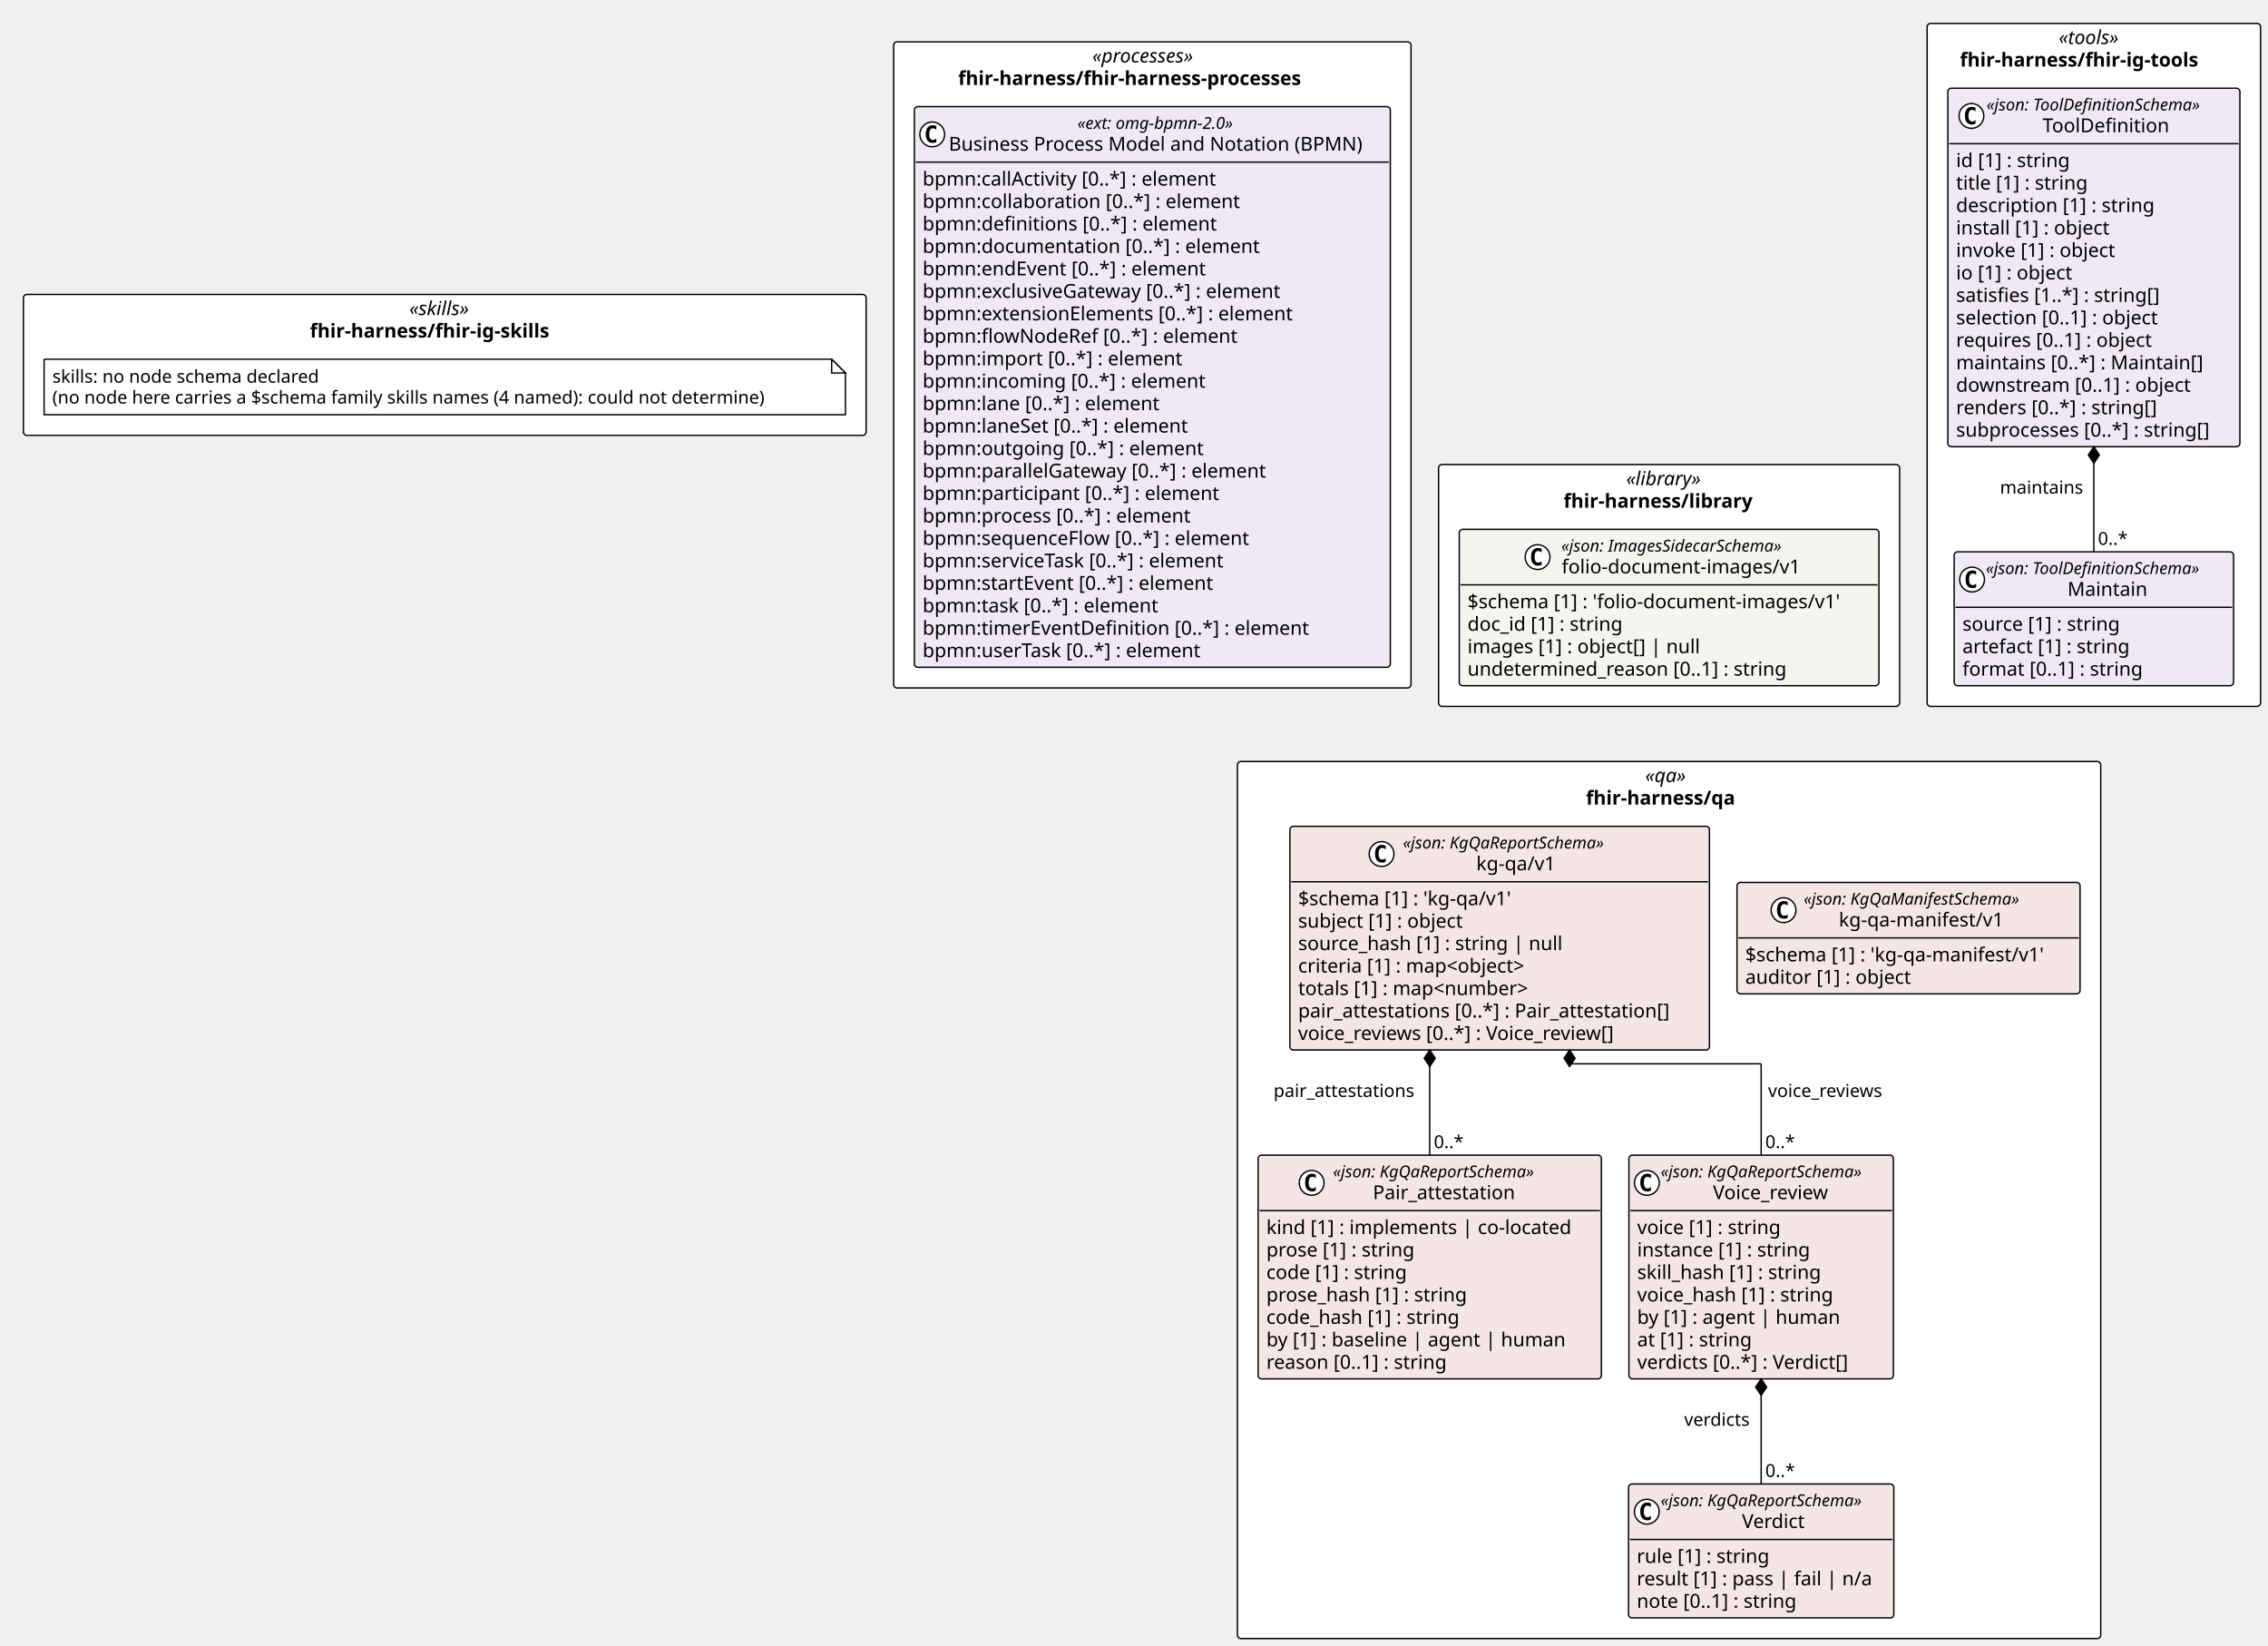
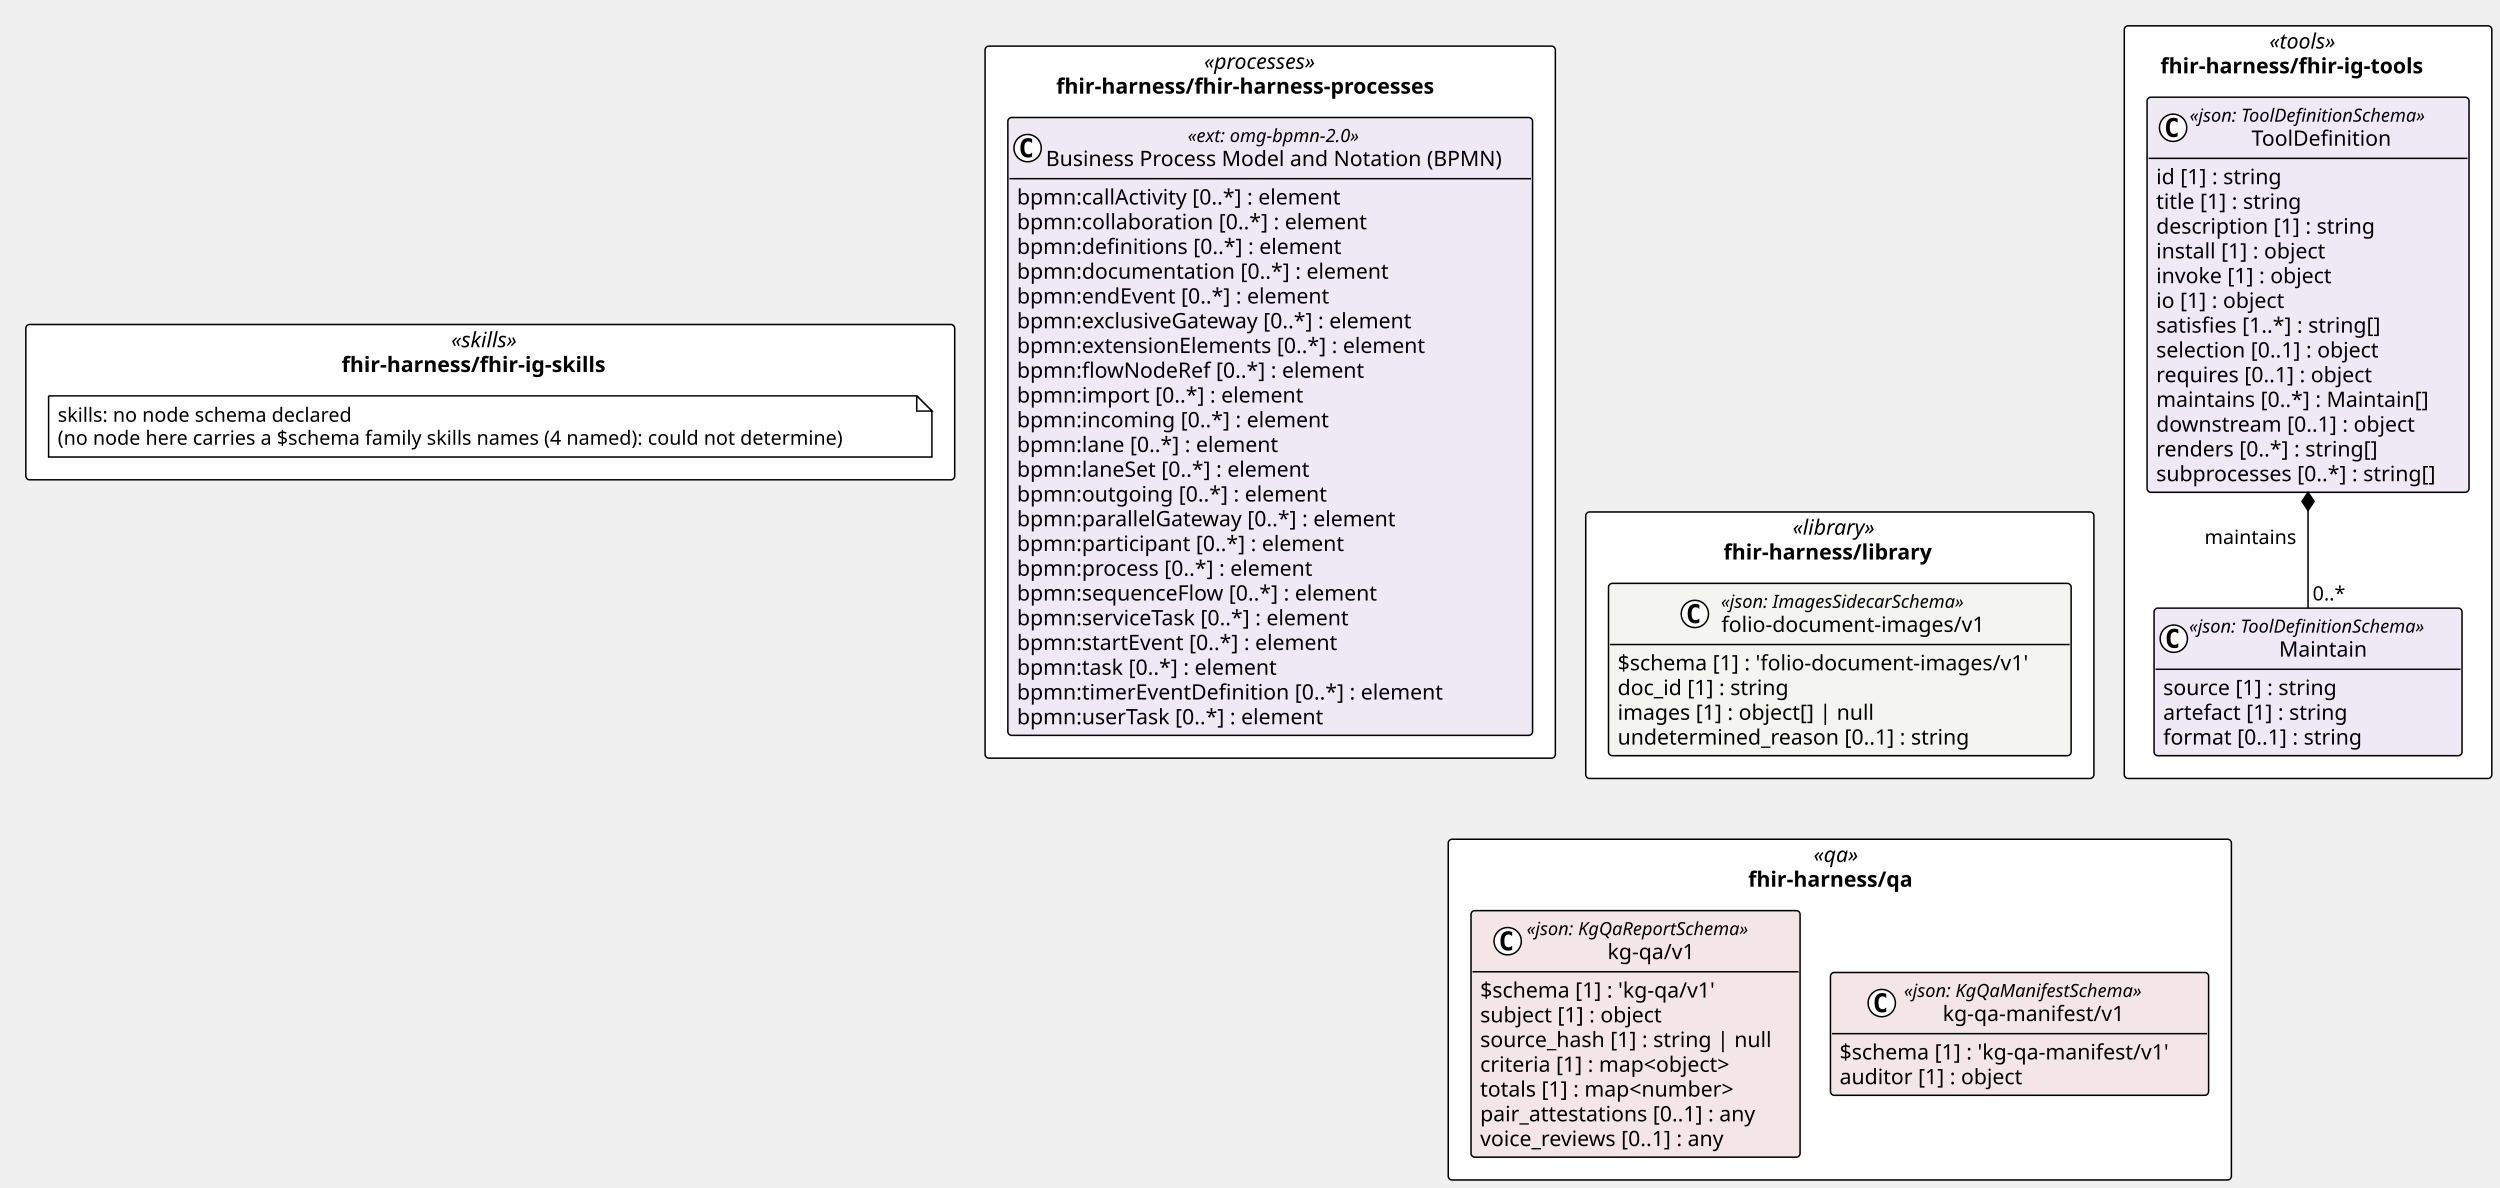
- <svg xmlns="http://www.w3.org/2000/svg" contentStyleType="text/css" height="1194px" preserveAspectRatio="none" style="width:1646px;height:1194px;background:#FFFFFF;" version="1.1" viewBox="0 0 1646 1194" width="1646px" zoomAndPan="magnify">
+ <svg xmlns="http://www.w3.org/2000/svg" contentStyleType="text/css" height="782px" preserveAspectRatio="none" style="width:1646px;height:782px;background:#FFFFFF;" version="1.1" viewBox="0 0 1646 782" width="1646px" zoomAndPan="magnify">
  <defs />
  <g>
    <rect fill="#FFFFFF" height="175.453" rx="2.5" ry="2.5" style="stroke:#000000;stroke-width:1.0;" width="334.585" x="1044.042" y="337.094" />
    <text fill="#000000" font-family="Verdana" font-size="14" font-style="italic" lengthAdjust="spacing" textLength="62.173" x="1180.248" y="352.089">«library»</text>
    <text fill="#000000" font-family="Verdana" font-size="14" font-weight="bold" lengthAdjust="spacing" textLength="153.132" x="1134.769" y="368.386">fhir-harness/library</text>
    <rect fill="#FFFFFF" height="102.266" rx="2.5" ry="2.5" style="stroke:#000000;stroke-width:1.0;" width="611.574" x="17" y="213.641" />
    <text fill="#000000" font-family="Verdana" font-size="14" font-style="italic" lengthAdjust="spacing" textLength="51.495" x="297.04" y="228.636">«skills»</text>
    <text fill="#000000" font-family="Verdana" font-size="14" font-weight="bold" lengthAdjust="spacing" textLength="195.706" x="224.934" y="244.933">fhir-harness/fhir-ig-skills</text>
    <rect fill="#FFFFFF" height="495.547" rx="2.5" ry="2.5" style="stroke:#000000;stroke-width:1.0;" width="241.978" x="1398.627" y="17" />
    <text fill="#000000" font-family="Verdana" font-size="14" font-style="italic" lengthAdjust="spacing" textLength="50.935" x="1494.149" y="31.995">«tools»</text>
    <text fill="#000000" font-family="Verdana" font-size="14" font-weight="bold" lengthAdjust="spacing" textLength="194.394" x="1422.419" y="48.292">fhir-harness/fhir-ig-tools</text>
    <rect fill="#FFFFFF" height="468.797" rx="2.5" ry="2.5" style="stroke:#000000;stroke-width:1.0;" width="375.468" x="648.574" y="30.375" />
    <text fill="#000000" font-family="Verdana" font-size="14" font-style="italic" lengthAdjust="spacing" textLength="87.144" x="792.736" y="45.37">«processes»</text>
    <text fill="#000000" font-family="Verdana" font-size="14" font-weight="bold" lengthAdjust="spacing" textLength="281.791" x="695.413" y="61.667">fhir-harness/fhir-harness-processes</text>
-     <rect fill="#FFFFFF" height="636.375" rx="2.5" ry="2.5" style="stroke:#000000;stroke-width:1.0;" width="626.538" x="898.066" y="552.547" />
+     <rect fill="#FFFFFF" height="224.344" rx="2.5" ry="2.5" style="stroke:#000000;stroke-width:1.0;" width="515.622" x="953.523" y="552.547" />
    <text fill="#000000" font-family="Verdana" font-size="14" font-style="italic" lengthAdjust="spacing" textLength="34.597" x="1194.036" y="567.542">«qa»</text>
    <text fill="#000000" font-family="Verdana" font-size="14" font-weight="bold" lengthAdjust="spacing" textLength="120.6" x="1151.035" y="583.839">fhir-harness/qa</text>
    <g id="elem_fhir_harness_library_folio_document_images_v1_folio_document_images_v1">
      <rect codeLine="11" fill="#F4F4F1" height="113.453" id="fhir_harness_library_folio_document_images_v1_folio_document_images_v1" rx="2.5" ry="2.5" style="stroke:#000000;stroke-width:1.0;" width="304.585" x="1059.042" y="384.094" />
      <ellipse cx="1115.891" cy="404.227" fill="#FFFFFF" rx="9" ry="9" style="stroke:#000000;stroke-width:1.0;" />
      <path d="M1118.859,409.867 Q1118.281,410.164 1117.641,410.305 Q1117,410.461 1116.297,410.461 Q1113.797,410.461 1112.469,408.82 Q1111.156,407.164 1111.156,404.039 Q1111.156,400.914 1112.469,399.258 Q1113.797,397.602 1116.297,397.602 Q1117,397.602 1117.641,397.758 Q1118.297,397.914 1118.859,398.211 L1118.859,400.93 Q1118.234,400.352 1117.641,400.086 Q1117.047,399.805 1116.422,399.805 Q1115.078,399.805 1114.391,400.883 Q1113.703,401.945 1113.703,404.039 Q1113.703,406.133 1114.391,407.211 Q1115.078,408.273 1116.422,408.273 Q1117.047,408.273 1117.641,408.008 Q1118.234,407.727 1118.859,407.148 L1118.859,409.867 Z " fill="#000000" />
      <text fill="#000000" font-family="Verdana" font-size="12" font-style="italic" lengthAdjust="spacing" textLength="183.99" x="1133.089" y="400.232">«json: ImagesSidecarSchema»</text>
      <text fill="#000000" font-family="Verdana" font-size="14" lengthAdjust="spacing" textLength="183.388" x="1133.391" y="416.058">folio-document-images/v1</text>
      <line style="stroke:#000000;stroke-width:1.0;" x1="1060.042" x2="1362.627" y1="424.359" y2="424.359" />
      <text fill="#000000" font-family="Verdana" font-size="14" lengthAdjust="spacing" textLength="292.585" x="1065.042" y="441.354">$schema [1] : 'folio-document-images/v1'</text>
      <text fill="#000000" font-family="Verdana" font-size="14" lengthAdjust="spacing" textLength="123.013" x="1065.042" y="457.651">doc_id [1] : string</text>
      <text fill="#000000" font-family="Verdana" font-size="14" lengthAdjust="spacing" textLength="182.007" x="1065.042" y="473.948">images [1] : object[] | null</text>
      <text fill="#000000" font-family="Verdana" font-size="14" lengthAdjust="spacing" textLength="249.58" x="1065.042" y="490.245">undetermined_reason [0..1] : string</text>
    </g>
    <g id="elem_n_fhir_harness_fhir_ig_skills_skills">
      <path d="M32,260.641 L32,300.906 L613.574,300.906 L613.574,270.641 L603.574,260.641 L32,260.641 " fill="#FFFFFF" style="stroke:#000000;stroke-width:1.0;" />
      <path d="M603.574,260.641 L603.574,270.641 L613.574,270.641 L603.574,260.641 " fill="#FFFFFF" style="stroke:#000000;stroke-width:1.0;" />
      <text fill="#000000" font-family="Verdana" font-size="13" lengthAdjust="spacing" textLength="208.812" x="38" y="277.707">skills: no node schema declared</text>
      <text fill="#000000" font-family="Verdana" font-size="13" lengthAdjust="spacing" textLength="560.574" x="38" y="292.84">(no node here carries a $schema family skills names (4 named): could not determine)</text>
    </g>
    <g id="elem_fhir_harness_fhir_ig_tools_Maintain">
      <rect codeLine="22" fill="#EEE9F5" height="97.156" id="fhir_harness_fhir_ig_tools_Maintain" rx="2.5" ry="2.5" style="stroke:#000000;stroke-width:1.0;" width="202.775" x="1418.228" y="400.391" />
      <ellipse cx="1431.228" cy="420.523" fill="#FFFFFF" rx="9" ry="9" style="stroke:#000000;stroke-width:1.0;" />
      <path d="M1434.197,426.164 Q1433.619,426.461 1432.978,426.602 Q1432.338,426.758 1431.635,426.758 Q1429.135,426.758 1427.807,425.117 Q1426.494,423.461 1426.494,420.336 Q1426.494,417.211 1427.807,415.555 Q1429.135,413.898 1431.635,413.898 Q1432.338,413.898 1432.978,414.055 Q1433.635,414.211 1434.197,414.508 L1434.197,417.227 Q1433.572,416.648 1432.978,416.383 Q1432.385,416.102 1431.76,416.102 Q1430.416,416.102 1429.728,417.18 Q1429.041,418.242 1429.041,420.336 Q1429.041,422.43 1429.728,423.508 Q1430.416,424.57 1431.76,424.57 Q1432.385,424.57 1432.978,424.305 Q1433.572,424.023 1434.197,423.445 L1434.197,426.164 Z " fill="#000000" />
      <text fill="#000000" font-family="Verdana" font-size="12" font-style="italic" lengthAdjust="spacing" textLength="178.775" x="1441.228" y="416.529">«json: ToolDefinitionSchema»</text>
      <text fill="#000000" font-family="Verdana" font-size="14" lengthAdjust="spacing" textLength="60.252" x="1500.49" y="432.354">Maintain</text>
      <line style="stroke:#000000;stroke-width:1.0;" x1="1419.228" x2="1620.004" y1="440.656" y2="440.656" />
      <text fill="#000000" font-family="Verdana" font-size="14" lengthAdjust="spacing" textLength="124.886" x="1424.228" y="457.651">source [1] : string</text>
      <text fill="#000000" font-family="Verdana" font-size="14" lengthAdjust="spacing" textLength="133.219" x="1424.228" y="473.948">artefact [1] : string</text>
      <text fill="#000000" font-family="Verdana" font-size="14" lengthAdjust="spacing" textLength="142.851" x="1424.228" y="490.245">format [0..1] : string</text>
    </g>
    <g id="elem_fhir_harness_fhir_ig_tools_ToolDefinition">
      <rect codeLine="27" fill="#EEE9F5" height="260.125" id="fhir_harness_fhir_ig_tools_ToolDefinition" rx="2.5" ry="2.5" style="stroke:#000000;stroke-width:1.0;" width="211.978" x="1413.627" y="64" />
      <ellipse cx="1430.768" cy="84.133" fill="#FFFFFF" rx="9" ry="9" style="stroke:#000000;stroke-width:1.0;" />
      <path d="M1433.737,89.773 Q1433.159,90.07 1432.518,90.211 Q1431.878,90.367 1431.175,90.367 Q1428.675,90.367 1427.347,88.727 Q1426.034,87.07 1426.034,83.945 Q1426.034,80.82 1427.347,79.164 Q1428.675,77.508 1431.175,77.508 Q1431.878,77.508 1432.518,77.664 Q1433.175,77.82 1433.737,78.117 L1433.737,80.836 Q1433.112,80.258 1432.518,79.992 Q1431.925,79.711 1431.3,79.711 Q1429.956,79.711 1429.268,80.789 Q1428.581,81.852 1428.581,83.945 Q1428.581,86.039 1429.268,87.117 Q1429.956,88.18 1431.3,88.18 Q1431.925,88.18 1432.518,87.914 Q1433.112,87.633 1433.737,87.055 L1433.737,89.773 Z " fill="#000000" />
      <text fill="#000000" font-family="Verdana" font-size="12" font-style="italic" lengthAdjust="spacing" textLength="178.775" x="1441.689" y="80.139">«json: ToolDefinitionSchema»</text>
      <text fill="#000000" font-family="Verdana" font-size="14" lengthAdjust="spacing" textLength="97.364" x="1482.394" y="95.964">ToolDefinition</text>
      <line style="stroke:#000000;stroke-width:1.0;" x1="1414.627" x2="1624.605" y1="104.266" y2="104.266" />
      <text fill="#000000" font-family="Verdana" font-size="14" lengthAdjust="spacing" textLength="90.863" x="1419.627" y="121.261">id [1] : string</text>
      <text fill="#000000" font-family="Verdana" font-size="14" lengthAdjust="spacing" textLength="105.458" x="1419.627" y="137.558">title [1] : string</text>
      <text fill="#000000" font-family="Verdana" font-size="14" lengthAdjust="spacing" textLength="155.928" x="1419.627" y="153.855">description [1] : string</text>
      <text fill="#000000" font-family="Verdana" font-size="14" lengthAdjust="spacing" textLength="122.944" x="1419.627" y="170.151">install [1] : object</text>
      <text fill="#000000" font-family="Verdana" font-size="14" lengthAdjust="spacing" textLength="127.374" x="1419.627" y="186.448">invoke [1] : object</text>
      <text fill="#000000" font-family="Verdana" font-size="14" lengthAdjust="spacing" textLength="93.495" x="1419.627" y="202.745">io [1] : object</text>
      <text fill="#000000" font-family="Verdana" font-size="14" lengthAdjust="spacing" textLength="162.183" x="1419.627" y="219.042">satisfies [1..*] : string[]</text>
      <text fill="#000000" font-family="Verdana" font-size="14" lengthAdjust="spacing" textLength="161.773" x="1419.627" y="235.339">selection [0..1] : object</text>
      <text fill="#000000" font-family="Verdana" font-size="14" lengthAdjust="spacing" textLength="156.529" x="1419.627" y="251.636">requires [0..1] : object</text>
      <text fill="#000000" font-family="Verdana" font-size="14" lengthAdjust="spacing" textLength="194.079" x="1419.627" y="267.933">maintains [0..*] : Maintain[]</text>
      <text fill="#000000" font-family="Verdana" font-size="14" lengthAdjust="spacing" textLength="185.992" x="1419.627" y="284.229">downstream [0..1] : object</text>
      <text fill="#000000" font-family="Verdana" font-size="14" lengthAdjust="spacing" textLength="158.703" x="1419.627" y="300.526">renders [0..*] : string[]</text>
      <text fill="#000000" font-family="Verdana" font-size="14" lengthAdjust="spacing" textLength="199.978" x="1419.627" y="316.823">subprocesses [0..*] : string[]</text>
    </g>
    <g id="elem_fhir_harness_fhir_harness_processes_omg_bpmn_2_0">
      <rect codeLine="44" fill="#EEE9F5" height="406.797" id="fhir_harness_fhir_harness_processes_omg_bpmn_2_0" rx="2.5" ry="2.5" style="stroke:#000000;stroke-width:1.0;" width="345.468" x="663.574" y="77.375" />
      <ellipse cx="676.574" cy="97.508" fill="#FFFFFF" rx="9" ry="9" style="stroke:#000000;stroke-width:1.0;" />
      <path d="M679.543,103.148 Q678.965,103.445 678.324,103.586 Q677.684,103.742 676.981,103.742 Q674.481,103.742 673.152,102.102 Q671.84,100.445 671.84,97.32 Q671.84,94.195 673.152,92.539 Q674.481,90.883 676.981,90.883 Q677.684,90.883 678.324,91.039 Q678.981,91.195 679.543,91.492 L679.543,94.211 Q678.918,93.633 678.324,93.367 Q677.731,93.086 677.106,93.086 Q675.762,93.086 675.074,94.164 Q674.387,95.227 674.387,97.32 Q674.387,99.414 675.074,100.492 Q675.762,101.555 677.106,101.555 Q677.731,101.555 678.324,101.289 Q678.918,101.008 679.543,100.43 L679.543,103.148 Z " fill="#000000" />
      <text fill="#000000" font-family="Verdana" font-size="12" font-style="italic" lengthAdjust="spacing" textLength="130.652" x="781.982" y="93.514">«ext: omg-bpmn-2.0»</text>
      <text fill="#000000" font-family="Verdana" font-size="14" lengthAdjust="spacing" textLength="317.468" x="688.574" y="109.339">Business Process Model and Notation (BPMN)</text>
      <line style="stroke:#000000;stroke-width:1.0;" x1="664.574" x2="1008.042" y1="117.641" y2="117.641" />
      <text fill="#000000" font-family="Verdana" font-size="14" lengthAdjust="spacing" textLength="233.188" x="669.574" y="134.636">bpmn:callActivity [0..*] : element</text>
      <text fill="#000000" font-family="Verdana" font-size="14" lengthAdjust="spacing" textLength="247.755" x="669.574" y="150.933">bpmn:collaboration [0..*] : element</text>
      <text fill="#000000" font-family="Verdana" font-size="14" lengthAdjust="spacing" textLength="229.722" x="669.574" y="167.23">bpmn:definitions [0..*] : element</text>
      <text fill="#000000" font-family="Verdana" font-size="14" lengthAdjust="spacing" textLength="262.562" x="669.574" y="183.526">bpmn:documentation [0..*] : element</text>
      <text fill="#000000" font-family="Verdana" font-size="14" lengthAdjust="spacing" textLength="223.009" x="669.574" y="199.823">bpmn:endEvent [0..*] : element</text>
      <text fill="#000000" font-family="Verdana" font-size="14" lengthAdjust="spacing" textLength="283.815" x="669.574" y="216.12">bpmn:exclusiveGateway [0..*] : element</text>
      <text fill="#000000" font-family="Verdana" font-size="14" lengthAdjust="spacing" textLength="290.281" x="669.574" y="232.417">bpmn:extensionElements [0..*] : element</text>
      <text fill="#000000" font-family="Verdana" font-size="14" lengthAdjust="spacing" textLength="245.171" x="669.574" y="248.714">bpmn:flowNodeRef [0..*] : element</text>
      <text fill="#000000" font-family="Verdana" font-size="14" lengthAdjust="spacing" textLength="202.754" x="669.574" y="265.011">bpmn:import [0..*] : element</text>
      <text fill="#000000" font-family="Verdana" font-size="14" lengthAdjust="spacing" textLength="220.842" x="669.574" y="281.308">bpmn:incoming [0..*] : element</text>
      <text fill="#000000" font-family="Verdana" font-size="14" lengthAdjust="spacing" textLength="186.484" x="669.574" y="297.604">bpmn:lane [0..*] : element</text>
      <text fill="#000000" font-family="Verdana" font-size="14" lengthAdjust="spacing" textLength="209.474" x="669.574" y="313.901">bpmn:laneSet [0..*] : element</text>
      <text fill="#000000" font-family="Verdana" font-size="14" lengthAdjust="spacing" textLength="218.559" x="669.574" y="330.198">bpmn:outgoing [0..*] : element</text>
      <text fill="#000000" font-family="Verdana" font-size="14" lengthAdjust="spacing" textLength="270.457" x="669.574" y="346.495">bpmn:parallelGateway [0..*] : element</text>
      <text fill="#000000" font-family="Verdana" font-size="14" lengthAdjust="spacing" textLength="232.545" x="669.574" y="362.792">bpmn:participant [0..*] : element</text>
      <text fill="#000000" font-family="Verdana" font-size="14" lengthAdjust="spacing" textLength="210.636" x="669.574" y="379.089">bpmn:process [0..*] : element</text>
      <text fill="#000000" font-family="Verdana" font-size="14" lengthAdjust="spacing" textLength="255.951" x="669.574" y="395.386">bpmn:sequenceFlow [0..*] : element</text>
      <text fill="#000000" font-family="Verdana" font-size="14" lengthAdjust="spacing" textLength="239.21" x="669.574" y="411.683">bpmn:serviceTask [0..*] : element</text>
      <text fill="#000000" font-family="Verdana" font-size="14" lengthAdjust="spacing" textLength="229.243" x="669.574" y="427.979">bpmn:startEvent [0..*] : element</text>
      <text fill="#000000" font-family="Verdana" font-size="14" lengthAdjust="spacing" textLength="185.999" x="669.574" y="444.276">bpmn:task [0..*] : element</text>
      <text fill="#000000" font-family="Verdana" font-size="14" lengthAdjust="spacing" textLength="301.813" x="669.574" y="460.573">bpmn:timerEventDefinition [0..*] : element</text>
      <text fill="#000000" font-family="Verdana" font-size="14" lengthAdjust="spacing" textLength="219.598" x="669.574" y="476.87">bpmn:userTask [0..*] : element</text>
    </g>
-     <g id="elem_fhir_harness_qa_kg_qa_v1_Pair_attestation">
-       <rect codeLine="70" fill="#F4E6E6" height="162.344" id="fhir_harness_qa_kg_qa_v1_Pair_attestation" rx="2.5" ry="2.5" style="stroke:#000000;stroke-width:1.0;" width="249.132" x="913.066" y="838.156" />
-       <ellipse cx="951.919" cy="858.289" fill="#FFFFFF" rx="9" ry="9" style="stroke:#000000;stroke-width:1.0;" />
-       <path d="M954.888,863.93 Q954.31,864.227 953.669,864.367 Q953.029,864.523 952.326,864.523 Q949.826,864.523 948.498,862.883 Q947.185,861.227 947.185,858.102 Q947.185,854.977 948.498,853.32 Q949.826,851.664 952.326,851.664 Q953.029,851.664 953.669,851.82 Q954.326,851.977 954.888,852.273 L954.888,854.992 Q954.263,854.414 953.669,854.148 Q953.076,853.867 952.451,853.867 Q951.107,853.867 950.419,854.945 Q949.732,856.008 949.732,858.102 Q949.732,860.195 950.419,861.273 Q951.107,862.336 952.451,862.336 Q953.076,862.336 953.669,862.07 Q954.263,861.789 954.888,861.211 L954.888,863.93 Z " fill="#000000" />
-       <text fill="#000000" font-family="Verdana" font-size="12" font-style="italic" lengthAdjust="spacing" textLength="167.924" x="967.419" y="854.295">«json: KgQaReportSchema»</text>
-       <text fill="#000000" font-family="Verdana" font-size="14" lengthAdjust="spacing" textLength="110.018" x="996.373" y="870.12">Pair_attestation</text>
-       <line style="stroke:#000000;stroke-width:1.0;" x1="914.066" x2="1161.197" y1="878.422" y2="878.422" />
-       <text fill="#000000" font-family="Verdana" font-size="14" lengthAdjust="spacing" textLength="237.132" x="919.066" y="895.417">kind [1] : implements | co-located</text>
-       <text fill="#000000" font-family="Verdana" font-size="14" lengthAdjust="spacing" textLength="117.202" x="919.066" y="911.714">prose [1] : string</text>
-       <text fill="#000000" font-family="Verdana" font-size="14" lengthAdjust="spacing" textLength="111.85" x="919.066" y="928.011">code [1] : string</text>
-       <text fill="#000000" font-family="Verdana" font-size="14" lengthAdjust="spacing" textLength="157.821" x="919.066" y="944.308">prose_hash [1] : string</text>
-       <text fill="#000000" font-family="Verdana" font-size="14" lengthAdjust="spacing" textLength="152.469" x="919.066" y="960.605">code_hash [1] : string</text>
-       <text fill="#000000" font-family="Verdana" font-size="14" lengthAdjust="spacing" textLength="230.221" x="919.066" y="976.901">by [1] : baseline | agent | human</text>
-       <text fill="#000000" font-family="Verdana" font-size="14" lengthAdjust="spacing" textLength="143.575" x="919.066" y="993.198">reason [0..1] : string</text>
-     </g>
-     <g id="elem_fhir_harness_qa_kg_qa_v1_Verdict">
-       <rect codeLine="79" fill="#F4E6E6" height="97.156" id="fhir_harness_qa_kg_qa_v1_Verdict" rx="2.5" ry="2.5" style="stroke:#000000;stroke-width:1.0;" width="192.558" x="1181.88" y="1076.766" />
-       <ellipse cx="1195.166" cy="1096.898" fill="#FFFFFF" rx="9" ry="9" style="stroke:#000000;stroke-width:1.0;" />
-       <path d="M1198.134,1102.539 Q1197.556,1102.836 1196.916,1102.977 Q1196.275,1103.133 1195.572,1103.133 Q1193.072,1103.133 1191.744,1101.492 Q1190.431,1099.836 1190.431,1096.711 Q1190.431,1093.586 1191.744,1091.93 Q1193.072,1090.273 1195.572,1090.273 Q1196.275,1090.273 1196.916,1090.43 Q1197.572,1090.586 1198.134,1090.883 L1198.134,1093.602 Q1197.509,1093.023 1196.916,1092.758 Q1196.322,1092.477 1195.697,1092.477 Q1194.353,1092.477 1193.666,1093.555 Q1192.978,1094.617 1192.978,1096.711 Q1192.978,1098.805 1193.666,1099.883 Q1194.353,1100.945 1195.697,1100.945 Q1196.322,1100.945 1196.916,1100.68 Q1197.509,1100.398 1198.134,1099.82 L1198.134,1102.539 Z " fill="#000000" />
-       <text fill="#000000" font-family="Verdana" font-size="12" font-style="italic" lengthAdjust="spacing" textLength="167.924" x="1205.229" y="1092.904">«json: KgQaReportSchema»</text>
-       <text fill="#000000" font-family="Verdana" font-size="14" lengthAdjust="spacing" textLength="49.909" x="1264.236" y="1108.729">Verdict</text>
-       <line style="stroke:#000000;stroke-width:1.0;" x1="1182.88" x2="1373.438" y1="1117.031" y2="1117.031" />
-       <text fill="#000000" font-family="Verdana" font-size="14" lengthAdjust="spacing" textLength="105.219" x="1187.88" y="1134.026">rule [1] : string</text>
-       <text fill="#000000" font-family="Verdana" font-size="14" lengthAdjust="spacing" textLength="180.558" x="1187.88" y="1150.323">result [1] : pass | fail | n/a</text>
-       <text fill="#000000" font-family="Verdana" font-size="14" lengthAdjust="spacing" textLength="127.436" x="1187.88" y="1166.62">note [0..1] : string</text>
-     </g>
-     <g id="elem_fhir_harness_qa_kg_qa_v1_Voice_review">
-       <rect codeLine="84" fill="#F4E6E6" height="162.344" id="fhir_harness_qa_kg_qa_v1_Voice_review" rx="2.5" ry="2.5" style="stroke:#000000;stroke-width:1.0;" width="191.924" x="1182.197" y="838.156" />
-       <ellipse cx="1195.197" cy="858.289" fill="#FFFFFF" rx="9" ry="9" style="stroke:#000000;stroke-width:1.0;" />
-       <path d="M1198.166,863.93 Q1197.588,864.227 1196.947,864.367 Q1196.307,864.523 1195.604,864.523 Q1193.104,864.523 1191.775,862.883 Q1190.463,861.227 1190.463,858.102 Q1190.463,854.977 1191.775,853.32 Q1193.104,851.664 1195.604,851.664 Q1196.307,851.664 1196.947,851.82 Q1197.604,851.977 1198.166,852.273 L1198.166,854.992 Q1197.541,854.414 1196.947,854.148 Q1196.354,853.867 1195.729,853.867 Q1194.385,853.867 1193.697,854.945 Q1193.01,856.008 1193.01,858.102 Q1193.01,860.195 1193.697,861.273 Q1194.385,862.336 1195.729,862.336 Q1196.354,862.336 1196.947,862.07 Q1197.541,861.789 1198.166,861.211 L1198.166,863.93 Z " fill="#000000" />
-       <text fill="#000000" font-family="Verdana" font-size="12" font-style="italic" lengthAdjust="spacing" textLength="167.924" x="1205.197" y="854.295">«json: KgQaReportSchema»</text>
-       <text fill="#000000" font-family="Verdana" font-size="14" lengthAdjust="spacing" textLength="91.95" x="1243.184" y="870.12">Voice_review</text>
-       <line style="stroke:#000000;stroke-width:1.0;" x1="1183.197" x2="1373.121" y1="878.422" y2="878.422" />
-       <text fill="#000000" font-family="Verdana" font-size="14" lengthAdjust="spacing" textLength="115.138" x="1188.197" y="895.417">voice [1] : string</text>
-       <text fill="#000000" font-family="Verdana" font-size="14" lengthAdjust="spacing" textLength="137.395" x="1188.197" y="911.714">instance [1] : string</text>
-       <text fill="#000000" font-family="Verdana" font-size="14" lengthAdjust="spacing" textLength="145.776" x="1188.197" y="928.011">skill_hash [1] : string</text>
-       <text fill="#000000" font-family="Verdana" font-size="14" lengthAdjust="spacing" textLength="155.757" x="1188.197" y="944.308">voice_hash [1] : string</text>
-       <text fill="#000000" font-family="Verdana" font-size="14" lengthAdjust="spacing" textLength="157.965" x="1188.197" y="960.605">by [1] : agent | human</text>
-       <text fill="#000000" font-family="Verdana" font-size="14" lengthAdjust="spacing" textLength="92.155" x="1188.197" y="976.901">at [1] : string</text>
-       <text fill="#000000" font-family="Verdana" font-size="14" lengthAdjust="spacing" textLength="170.543" x="1188.197" y="993.198">verdicts [0..*] : Verdict[]</text>
-     </g>
    <g id="elem_fhir_harness_qa_kg_qa_v1_kg_qa_v1">
-       <rect codeLine="93" fill="#F4E6E6" height="162.344" id="fhir_harness_qa_kg_qa_v1_kg_qa_v1" rx="2.5" ry="2.5" style="stroke:#000000;stroke-width:1.0;" width="304.496" x="936.133" y="599.547" />
-       <ellipse cx="1002.669" cy="619.68" fill="#FFFFFF" rx="9" ry="9" style="stroke:#000000;stroke-width:1.0;" />
-       <path d="M1005.638,625.32 Q1005.059,625.617 1004.419,625.758 Q1003.778,625.914 1003.075,625.914 Q1000.575,625.914 999.247,624.273 Q997.934,622.617 997.934,619.492 Q997.934,616.367 999.247,614.711 Q1000.575,613.055 1003.075,613.055 Q1003.778,613.055 1004.419,613.211 Q1005.075,613.367 1005.638,613.664 L1005.638,616.383 Q1005.013,615.805 1004.419,615.539 Q1003.825,615.258 1003.2,615.258 Q1001.856,615.258 1001.169,616.336 Q1000.481,617.398 1000.481,619.492 Q1000.481,621.586 1001.169,622.664 Q1001.856,623.727 1003.2,623.727 Q1003.825,623.727 1004.419,623.461 Q1005.013,623.18 1005.638,622.602 L1005.638,625.32 Z " fill="#000000" />
-       <text fill="#000000" font-family="Verdana" font-size="12" font-style="italic" lengthAdjust="spacing" textLength="167.924" x="1018.169" y="615.686">«json: KgQaReportSchema»</text>
-       <text fill="#000000" font-family="Verdana" font-size="14" lengthAdjust="spacing" textLength="61.421" x="1071.42" y="631.511">kg-qa/v1</text>
-       <line style="stroke:#000000;stroke-width:1.0;" x1="937.133" x2="1239.629" y1="639.812" y2="639.812" />
-       <text fill="#000000" font-family="Verdana" font-size="14" lengthAdjust="spacing" textLength="170.618" x="942.133" y="656.808">$schema [1] : 'kg-qa/v1'</text>
-       <text fill="#000000" font-family="Verdana" font-size="14" lengthAdjust="spacing" textLength="131.783" x="942.133" y="673.105">subject [1] : object</text>
-       <text fill="#000000" font-family="Verdana" font-size="14" lengthAdjust="spacing" textLength="204.648" x="942.133" y="689.401">source_hash [1] : string | null</text>
-       <text fill="#000000" font-family="Verdana" font-size="14" lengthAdjust="spacing" textLength="185.274" x="942.133" y="705.698">criteria [1] : map&lt;object&gt;</text>
-       <text fill="#000000" font-family="Verdana" font-size="14" lengthAdjust="spacing" textLength="186.409" x="942.133" y="721.995">totals [1] : map&lt;number&gt;</text>
-       <text fill="#000000" font-family="Verdana" font-size="14" lengthAdjust="spacing" textLength="292.496" x="942.133" y="738.292">pair_attestations [0..*] : Pair_attestation[]</text>
-       <text fill="#000000" font-family="Verdana" font-size="14" lengthAdjust="spacing" textLength="254.625" x="942.133" y="754.589">voice_reviews [0..*] : Voice_review[]</text>
+       <rect codeLine="70" fill="#F4E6E6" height="162.344" id="fhir_harness_qa_kg_qa_v1_kg_qa_v1" rx="2.5" ry="2.5" style="stroke:#000000;stroke-width:1.0;" width="216.648" x="968.523" y="599.547" />
+       <ellipse cx="992.649" cy="619.68" fill="#FFFFFF" rx="9" ry="9" style="stroke:#000000;stroke-width:1.0;" />
+       <path d="M995.618,625.32 Q995.04,625.617 994.399,625.758 Q993.758,625.914 993.055,625.914 Q990.555,625.914 989.227,624.273 Q987.915,622.617 987.915,619.492 Q987.915,616.367 989.227,614.711 Q990.555,613.055 993.055,613.055 Q993.758,613.055 994.399,613.211 Q995.055,613.367 995.618,613.664 L995.618,616.383 Q994.993,615.805 994.399,615.539 Q993.805,615.258 993.18,615.258 Q991.837,615.258 991.149,616.336 Q990.462,617.398 990.462,619.492 Q990.462,621.586 991.149,622.664 Q991.837,623.727 993.18,623.727 Q993.805,623.727 994.399,623.461 Q994.993,623.18 995.618,622.602 L995.618,625.32 Z " fill="#000000" />
+       <text fill="#000000" font-family="Verdana" font-size="12" font-style="italic" lengthAdjust="spacing" textLength="167.924" x="1005.121" y="615.686">«json: KgQaReportSchema»</text>
+       <text fill="#000000" font-family="Verdana" font-size="14" lengthAdjust="spacing" textLength="61.421" x="1058.373" y="631.511">kg-qa/v1</text>
+       <line style="stroke:#000000;stroke-width:1.0;" x1="969.523" x2="1184.171" y1="639.812" y2="639.812" />
+       <text fill="#000000" font-family="Verdana" font-size="14" lengthAdjust="spacing" textLength="170.618" x="974.523" y="656.808">$schema [1] : 'kg-qa/v1'</text>
+       <text fill="#000000" font-family="Verdana" font-size="14" lengthAdjust="spacing" textLength="131.783" x="974.523" y="673.105">subject [1] : object</text>
+       <text fill="#000000" font-family="Verdana" font-size="14" lengthAdjust="spacing" textLength="204.648" x="974.523" y="689.401">source_hash [1] : string | null</text>
+       <text fill="#000000" font-family="Verdana" font-size="14" lengthAdjust="spacing" textLength="185.274" x="974.523" y="705.698">criteria [1] : map&lt;object&gt;</text>
+       <text fill="#000000" font-family="Verdana" font-size="14" lengthAdjust="spacing" textLength="186.409" x="974.523" y="721.995">totals [1] : map&lt;number&gt;</text>
+       <text fill="#000000" font-family="Verdana" font-size="14" lengthAdjust="spacing" textLength="199.199" x="974.523" y="738.292">pair_attestations [0..1] : any</text>
+       <text fill="#000000" font-family="Verdana" font-size="14" lengthAdjust="spacing" textLength="179.395" x="974.523" y="754.589">voice_reviews [0..1] : any</text>
    </g>
    <g id="elem_fhir_harness_qa_kg_qa_manifest_v1_kg_qa_manifest_v1">
-       <rect codeLine="102" fill="#F4E6E6" height="80.859" id="fhir_harness_qa_kg_qa_manifest_v1_kg_qa_manifest_v1" rx="2.5" ry="2.5" style="stroke:#000000;stroke-width:1.0;" width="248.975" x="1260.629" y="640.289" />
-       <ellipse cx="1294.4" cy="660.422" fill="#FFFFFF" rx="9" ry="9" style="stroke:#000000;stroke-width:1.0;" />
-       <path d="M1297.369,666.062 Q1296.791,666.359 1296.15,666.5 Q1295.509,666.656 1294.806,666.656 Q1292.306,666.656 1290.978,665.016 Q1289.666,663.359 1289.666,660.234 Q1289.666,657.109 1290.978,655.453 Q1292.306,653.797 1294.806,653.797 Q1295.509,653.797 1296.15,653.953 Q1296.806,654.109 1297.369,654.406 L1297.369,657.125 Q1296.744,656.547 1296.15,656.281 Q1295.556,656 1294.931,656 Q1293.588,656 1292.9,657.078 Q1292.213,658.141 1292.213,660.234 Q1292.213,662.328 1292.9,663.406 Q1293.588,664.469 1294.931,664.469 Q1295.556,664.469 1296.15,664.203 Q1296.744,663.922 1297.369,663.344 L1297.369,666.062 Z " fill="#000000" />
-       <text fill="#000000" font-family="Verdana" font-size="12" font-style="italic" lengthAdjust="spacing" textLength="178.816" x="1309.016" y="656.428">«json: KgQaManifestSchema»</text>
-       <text fill="#000000" font-family="Verdana" font-size="14" lengthAdjust="spacing" textLength="127.777" x="1334.535" y="672.253">kg-qa-manifest/v1</text>
-       <line style="stroke:#000000;stroke-width:1.0;" x1="1261.629" x2="1508.603" y1="680.555" y2="680.555" />
-       <text fill="#000000" font-family="Verdana" font-size="14" lengthAdjust="spacing" textLength="236.975" x="1266.629" y="697.55">$schema [1] : 'kg-qa-manifest/v1'</text>
-       <text fill="#000000" font-family="Verdana" font-size="14" lengthAdjust="spacing" textLength="131.079" x="1266.629" y="713.847">auditor [1] : object</text>
+       <rect codeLine="79" fill="#F4E6E6" height="80.859" id="fhir_harness_qa_kg_qa_manifest_v1_kg_qa_manifest_v1" rx="2.5" ry="2.5" style="stroke:#000000;stroke-width:1.0;" width="248.975" x="1205.171" y="640.289" />
+       <ellipse cx="1238.942" cy="660.422" fill="#FFFFFF" rx="9" ry="9" style="stroke:#000000;stroke-width:1.0;" />
+       <path d="M1241.911,666.062 Q1241.333,666.359 1240.692,666.5 Q1240.052,666.656 1239.348,666.656 Q1236.848,666.656 1235.52,665.016 Q1234.208,663.359 1234.208,660.234 Q1234.208,657.109 1235.52,655.453 Q1236.848,653.797 1239.348,653.797 Q1240.052,653.797 1240.692,653.953 Q1241.348,654.109 1241.911,654.406 L1241.911,657.125 Q1241.286,656.547 1240.692,656.281 Q1240.098,656 1239.473,656 Q1238.13,656 1237.442,657.078 Q1236.755,658.141 1236.755,660.234 Q1236.755,662.328 1237.442,663.406 Q1238.13,664.469 1239.473,664.469 Q1240.098,664.469 1240.692,664.203 Q1241.286,663.922 1241.911,663.344 L1241.911,666.062 Z " fill="#000000" />
+       <text fill="#000000" font-family="Verdana" font-size="12" font-style="italic" lengthAdjust="spacing" textLength="178.816" x="1253.558" y="656.428">«json: KgQaManifestSchema»</text>
+       <text fill="#000000" font-family="Verdana" font-size="14" lengthAdjust="spacing" textLength="127.777" x="1279.077" y="672.253">kg-qa-manifest/v1</text>
+       <line style="stroke:#000000;stroke-width:1.0;" x1="1206.171" x2="1453.146" y1="680.555" y2="680.555" />
+       <text fill="#000000" font-family="Verdana" font-size="14" lengthAdjust="spacing" textLength="236.975" x="1211.171" y="697.55">$schema [1] : 'kg-qa-manifest/v1'</text>
+       <text fill="#000000" font-family="Verdana" font-size="14" lengthAdjust="spacing" textLength="131.079" x="1211.171" y="713.847">auditor [1] : object</text>
    </g>
    <line style="stroke:#000000;stroke-width:1.0;" x1="1519.616" x2="1519.616" y1="324.125" y2="400.391" />
    <polygon fill="#000000" points="1519.616,324.125,1515.616,330.125,1519.616,336.125,1523.616,330.125,1519.616,324.125" style="stroke:#000000;stroke-width:1.0;" />
    <text fill="#000000" font-family="Verdana" font-size="13" lengthAdjust="spacing" textLength="64.168" x="1451.448" y="358.192">maintains</text>
    <text fill="#000000" font-family="Verdana" font-size="13" lengthAdjust="spacing" textLength="23.036" x="1522.616" y="395.325">0..*</text>
-     <line style="stroke:#000000;stroke-width:1.0;" x1="1037.631" x2="1037.631" y1="761.891" y2="838.156" />
-     <polygon fill="#000000" points="1037.631,761.891,1033.631,767.891,1037.631,773.891,1041.631,767.891,1037.631,761.891" style="stroke:#000000;stroke-width:1.0;" />
-     <text fill="#000000" font-family="Verdana" font-size="13" lengthAdjust="spacing" textLength="109.345" x="924.287" y="795.957">pair_attestations</text>
-     <text fill="#000000" font-family="Verdana" font-size="13" lengthAdjust="spacing" textLength="23.036" x="1040.631" y="833.09">0..*</text>
-     <line style="stroke:#000000;stroke-width:1.0;" x1="1278.159" x2="1278.159" y1="1000.5" y2="1076.766" />
-     <polygon fill="#000000" points="1278.159,1000.5,1274.159,1006.5,1278.159,1012.5,1282.159,1006.5,1278.159,1000.5" style="stroke:#000000;stroke-width:1.0;" />
-     <text fill="#000000" font-family="Verdana" font-size="13" lengthAdjust="spacing" textLength="51.917" x="1222.242" y="1034.567">verdicts</text>
-     <text fill="#000000" font-family="Verdana" font-size="13" lengthAdjust="spacing" textLength="23.036" x="1281.159" y="1071.7">0..*</text>
-     <line style="stroke:#000000;stroke-width:1.0;" x1="1139.13" x2="1139.13" y1="761.891" y2="771.891" />
-     <line style="stroke:#000000;stroke-width:1.0;" x1="1139.13" x2="1278.159" y1="771.891" y2="771.891" />
-     <line style="stroke:#000000;stroke-width:1.0;" x1="1278.159" x2="1278.159" y1="771.891" y2="838.156" />
-     <polygon fill="#000000" points="1139.13,761.891,1135.13,767.891,1139.13,773.891,1143.13,767.891,1139.13,761.891" style="stroke:#000000;stroke-width:1.0;" />
-     <text fill="#000000" font-family="Verdana" font-size="13" lengthAdjust="spacing" textLength="90.956" x="1283.159" y="795.957">voice_reviews</text>
-     <text fill="#000000" font-family="Verdana" font-size="13" lengthAdjust="spacing" textLength="23.036" x="1281.159" y="833.09">0..*</text>
  </g>
</svg>
